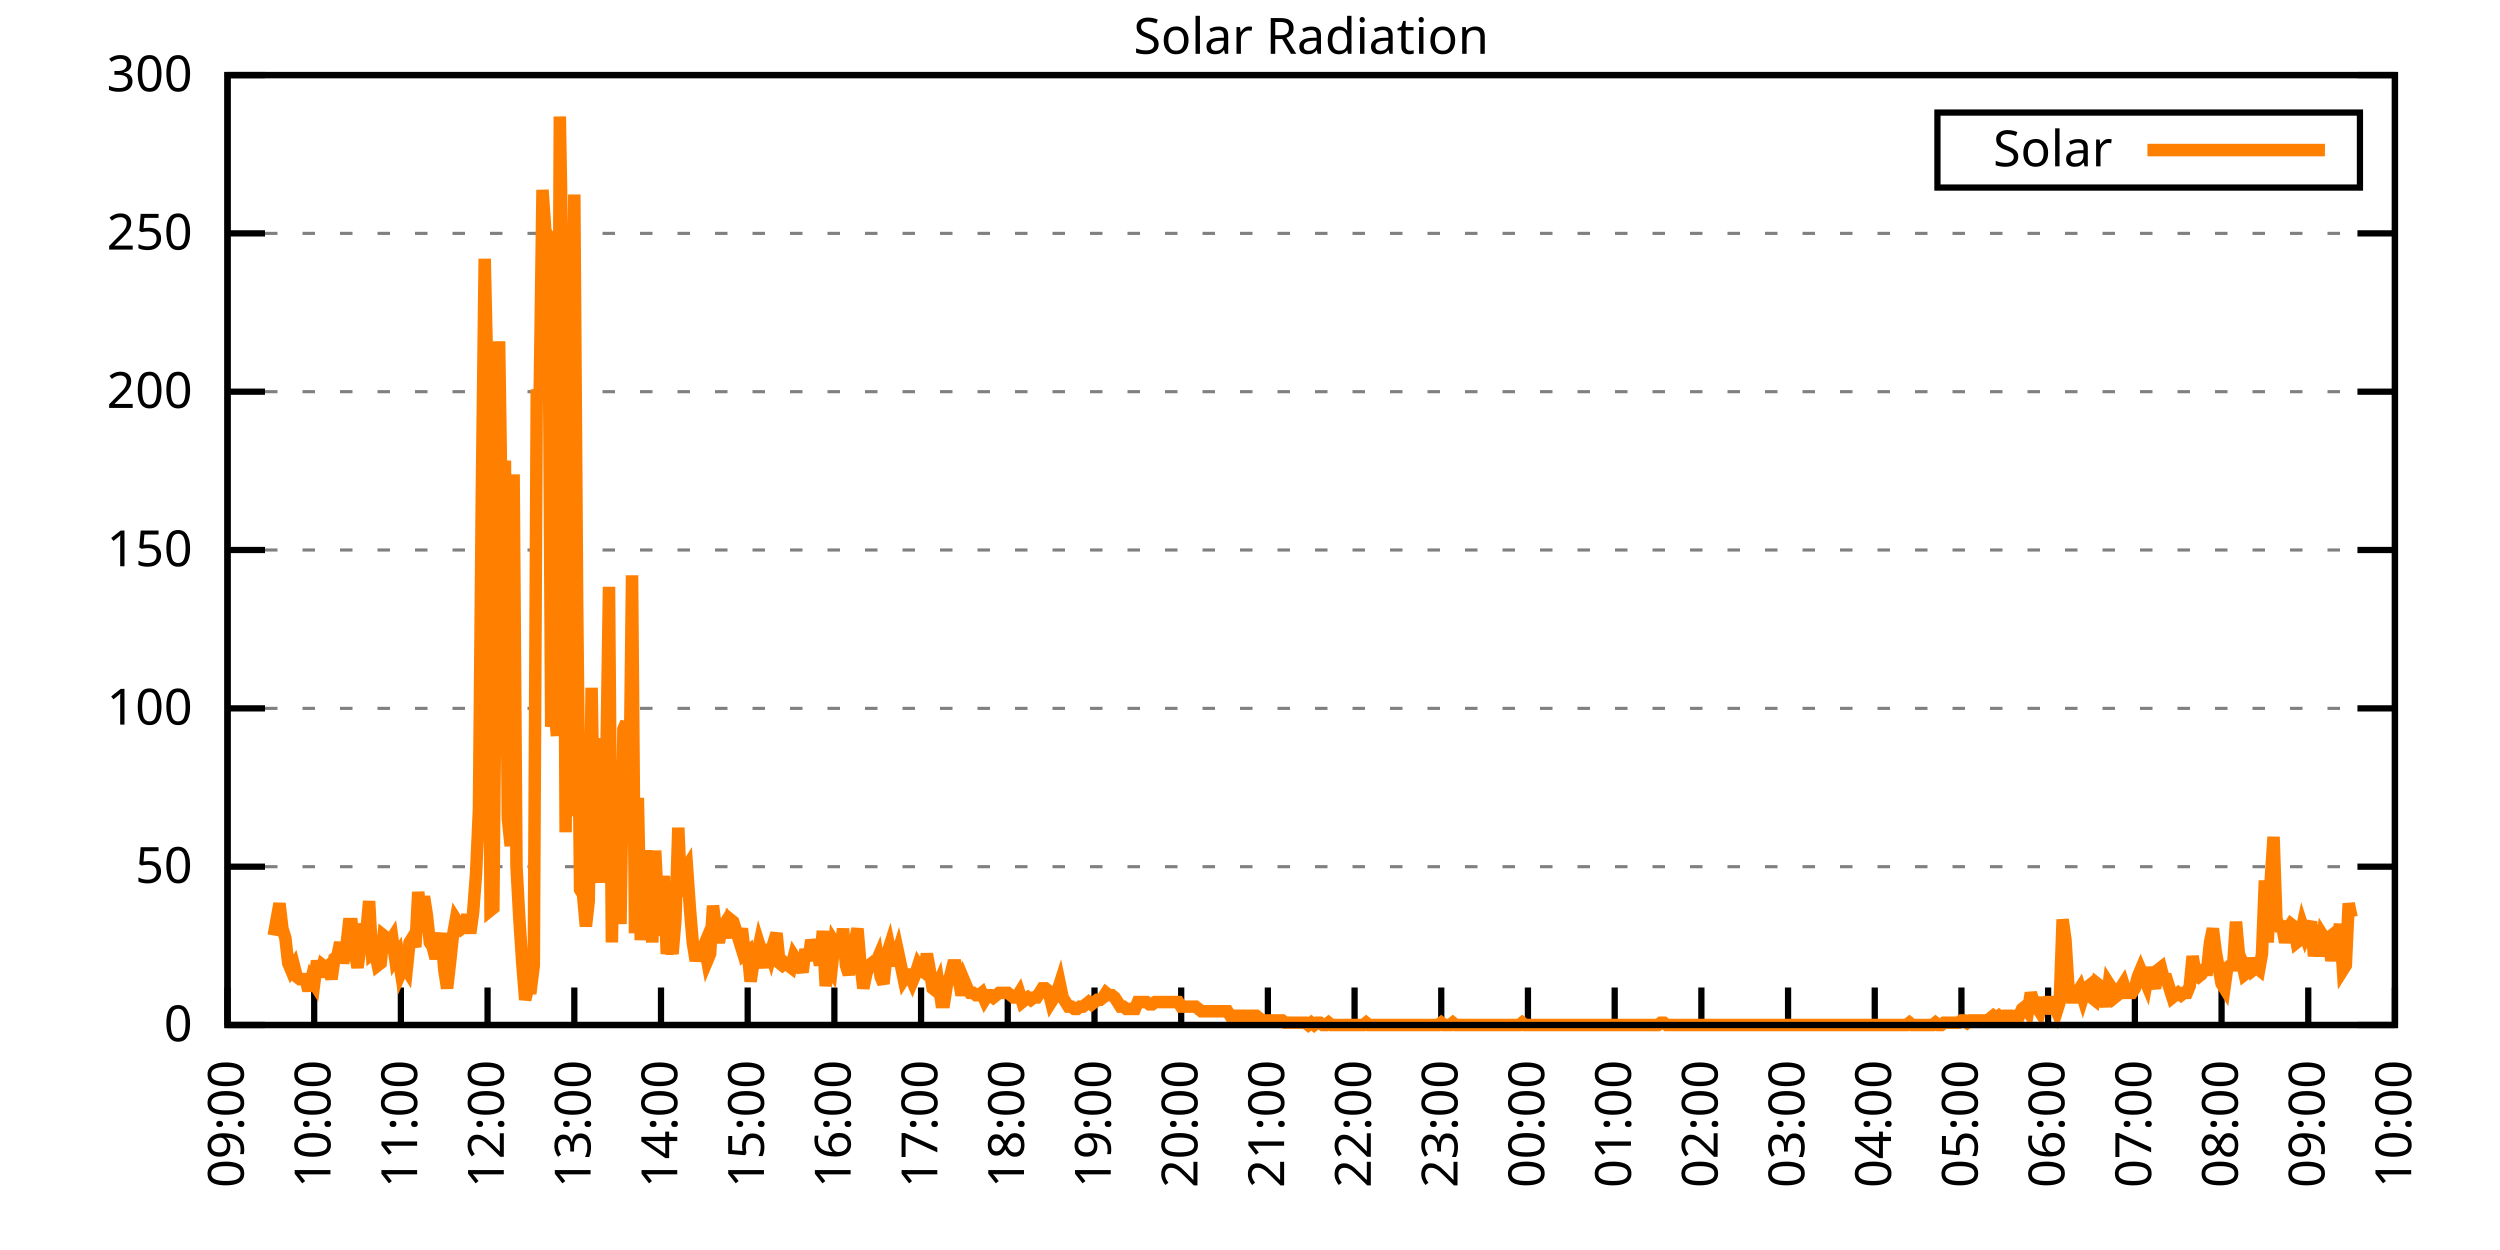
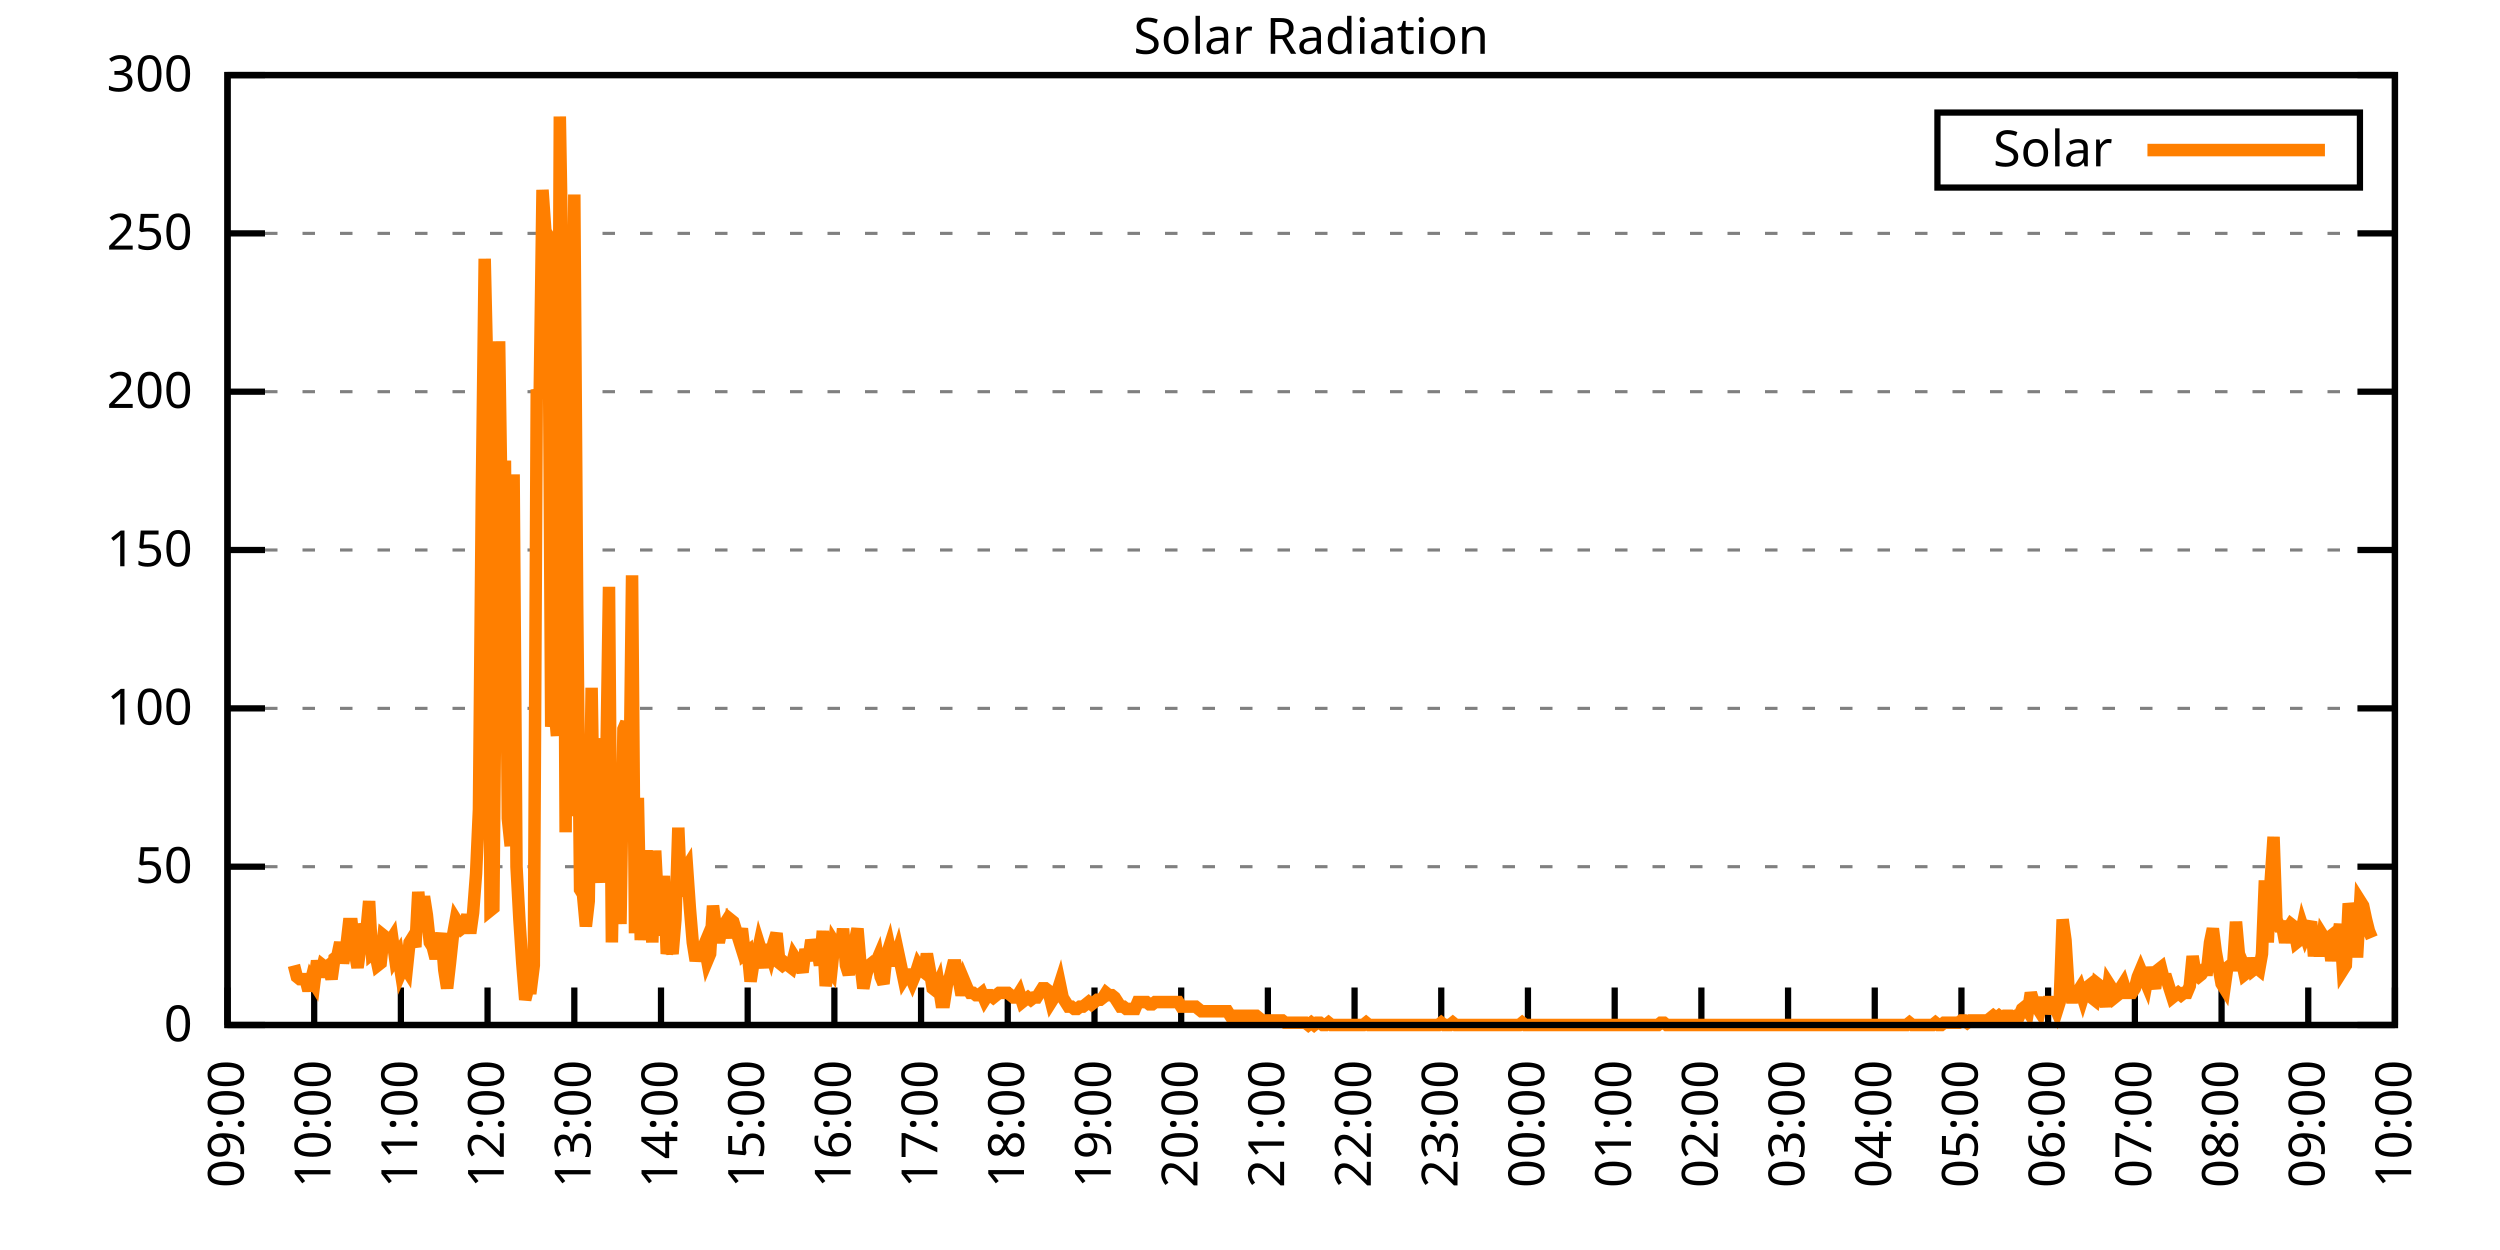
<svg xmlns="http://www.w3.org/2000/svg" xmlns:xlink="http://www.w3.org/1999/xlink" width="400" height="200" viewBox="0 0 400 200">
  <g id="gnuplot_canvas">
    <rect x="0" y="0" width="400" height="200" fill="none" />
    <defs>
      <circle id="gpDot" r="0.5" stroke-width="0.5" stroke="currentColor" />
      <path id="gpPt0" stroke-width="0.333" stroke="currentColor" d="M-1,0 h2 M0,-1 v2" />
      <path id="gpPt1" stroke-width="0.333" stroke="currentColor" d="M-1,-1 L1,1 M1,-1 L-1,1" />
      <path id="gpPt2" stroke-width="0.333" stroke="currentColor" d="M-1,0 L1,0 M0,-1 L0,1 M-1,-1 L1,1 M-1,1 L1,-1" />
      <rect id="gpPt3" stroke-width="0.333" stroke="currentColor" x="-1" y="-1" width="2" height="2" />
      <rect id="gpPt4" stroke-width="0.333" stroke="currentColor" fill="currentColor" x="-1" y="-1" width="2" height="2" />
      <circle id="gpPt5" stroke-width="0.333" stroke="currentColor" cx="0" cy="0" r="1" />
      <use xlink:href="#gpPt5" id="gpPt6" fill="currentColor" stroke="none" />
      <path id="gpPt7" stroke-width="0.333" stroke="currentColor" d="M0,-1.33 L-1.33,0.67 L1.33,0.67 z" />
      <use xlink:href="#gpPt7" id="gpPt8" fill="currentColor" stroke="none" />
      <use xlink:href="#gpPt7" id="gpPt9" stroke="currentColor" transform="rotate(180)" />
      <use xlink:href="#gpPt9" id="gpPt10" fill="currentColor" stroke="none" />
      <use xlink:href="#gpPt3" id="gpPt11" stroke="currentColor" transform="rotate(45)" />
      <use xlink:href="#gpPt11" id="gpPt12" fill="currentColor" stroke="none" />
      <path id="gpPt13" stroke-width="0.333" stroke="currentColor" d="M0,1.330 L1.265,0.411 L0.782,-1.067 L-0.782,-1.076 L-1.265,0.411 z" />
      <use xlink:href="#gpPt13" id="gpPt14" fill="currentColor" stroke="none" />
      <filter id="textbox" filterUnits="objectBoundingBox" x="0" y="0" height="1" width="1">
        <feFlood flood-color="white" flood-opacity="1" result="bgnd" />
        <feComposite in="SourceGraphic" in2="bgnd" operator="atop" />
      </filter>
      <filter id="greybox" filterUnits="objectBoundingBox" x="0" y="0" height="1" width="1">
        <feFlood flood-color="lightgrey" flood-opacity="1" result="grey" />
        <feComposite in="SourceGraphic" in2="grey" operator="atop" />
      </filter>
    </defs>
    <g fill="none" color="white" stroke="currentColor" stroke-width="1.00" stroke-linecap="butt" stroke-linejoin="miter">
</g>
    <g fill="none" color="black" stroke="currentColor" stroke-width="1.00" stroke-linecap="butt" stroke-linejoin="miter">
      <g stroke="none" shape-rendering="crispEdges">
        <polygon fill="rgb(255, 255, 255)" points="36.40,164.00 383.18,164.00 383.18,12.02 36.40,12.02 " />
      </g>
    </g>
    <g fill="none" color="black" stroke="currentColor" stroke-width="1.00" stroke-linecap="butt" stroke-linejoin="miter">
</g>
    <g fill="none" color="black" stroke="black" stroke-width="0.50" stroke-linecap="butt" stroke-linejoin="miter">
</g>
    <g fill="none" color="gray" stroke="currentColor" stroke-width="0.50" stroke-linecap="butt" stroke-linejoin="miter">
      <path stroke="gray" stroke-dasharray="2,4" class="gridline" d="M36.40,164.00 L383.19,164.00  " />
    </g>
    <g fill="none" color="gray" stroke="gray" stroke-width="1.00" stroke-linecap="butt" stroke-linejoin="miter">
</g>
    <g fill="none" color="black" stroke="currentColor" stroke-width="1.00" stroke-linecap="butt" stroke-linejoin="miter">
      <path stroke="black" d="M36.40,164.00 L42.40,164.00 M383.19,164.00 L377.19,164.00  " />
      <g transform="translate(30.80,166.60)" stroke="none" fill="black" font-family="Sans" font-size="8.00" text-anchor="end">
        <text>
          <tspan font-family="Sans"> 0</tspan>
        </text>
      </g>
    </g>
    <g fill="none" color="black" stroke="currentColor" stroke-width="1.00" stroke-linecap="butt" stroke-linejoin="miter">
</g>
    <g fill="none" color="black" stroke="black" stroke-width="0.50" stroke-linecap="butt" stroke-linejoin="miter">
</g>
    <g fill="none" color="gray" stroke="currentColor" stroke-width="0.50" stroke-linecap="butt" stroke-linejoin="miter">
      <path stroke="gray" stroke-dasharray="2,4" class="gridline" d="M36.40,138.67 L383.19,138.67  " />
    </g>
    <g fill="none" color="gray" stroke="gray" stroke-width="1.00" stroke-linecap="butt" stroke-linejoin="miter">
</g>
    <g fill="none" color="black" stroke="currentColor" stroke-width="1.00" stroke-linecap="butt" stroke-linejoin="miter">
      <path stroke="black" d="M36.40,138.67 L42.40,138.67 M383.19,138.67 L377.19,138.67  " />
      <g transform="translate(30.80,141.27)" stroke="none" fill="black" font-family="Sans" font-size="8.00" text-anchor="end">
        <text>
          <tspan font-family="Sans"> 50</tspan>
        </text>
      </g>
    </g>
    <g fill="none" color="black" stroke="currentColor" stroke-width="1.00" stroke-linecap="butt" stroke-linejoin="miter">
</g>
    <g fill="none" color="black" stroke="black" stroke-width="0.50" stroke-linecap="butt" stroke-linejoin="miter">
</g>
    <g fill="none" color="gray" stroke="currentColor" stroke-width="0.50" stroke-linecap="butt" stroke-linejoin="miter">
      <path stroke="gray" stroke-dasharray="2,4" class="gridline" d="M36.40,113.34 L383.19,113.34  " />
    </g>
    <g fill="none" color="gray" stroke="gray" stroke-width="1.00" stroke-linecap="butt" stroke-linejoin="miter">
</g>
    <g fill="none" color="black" stroke="currentColor" stroke-width="1.00" stroke-linecap="butt" stroke-linejoin="miter">
      <path stroke="black" d="M36.40,113.34 L42.40,113.34 M383.19,113.34 L377.19,113.34  " />
      <g transform="translate(30.80,115.94)" stroke="none" fill="black" font-family="Sans" font-size="8.00" text-anchor="end">
        <text>
          <tspan font-family="Sans"> 100</tspan>
        </text>
      </g>
    </g>
    <g fill="none" color="black" stroke="currentColor" stroke-width="1.00" stroke-linecap="butt" stroke-linejoin="miter">
</g>
    <g fill="none" color="black" stroke="black" stroke-width="0.50" stroke-linecap="butt" stroke-linejoin="miter">
</g>
    <g fill="none" color="gray" stroke="currentColor" stroke-width="0.50" stroke-linecap="butt" stroke-linejoin="miter">
      <path stroke="gray" stroke-dasharray="2,4" class="gridline" d="M36.40,88.00 L383.19,88.00  " />
    </g>
    <g fill="none" color="gray" stroke="gray" stroke-width="1.00" stroke-linecap="butt" stroke-linejoin="miter">
</g>
    <g fill="none" color="black" stroke="currentColor" stroke-width="1.00" stroke-linecap="butt" stroke-linejoin="miter">
      <path stroke="black" d="M36.40,88.00 L42.40,88.00 M383.19,88.00 L377.19,88.00  " />
      <g transform="translate(30.80,90.60)" stroke="none" fill="black" font-family="Sans" font-size="8.00" text-anchor="end">
        <text>
          <tspan font-family="Sans"> 150</tspan>
        </text>
      </g>
    </g>
    <g fill="none" color="black" stroke="currentColor" stroke-width="1.00" stroke-linecap="butt" stroke-linejoin="miter">
</g>
    <g fill="none" color="black" stroke="black" stroke-width="0.50" stroke-linecap="butt" stroke-linejoin="miter">
</g>
    <g fill="none" color="gray" stroke="currentColor" stroke-width="0.50" stroke-linecap="butt" stroke-linejoin="miter">
      <path stroke="gray" stroke-dasharray="2,4" class="gridline" d="M36.40,62.67 L383.19,62.67  " />
    </g>
    <g fill="none" color="gray" stroke="gray" stroke-width="1.00" stroke-linecap="butt" stroke-linejoin="miter">
</g>
    <g fill="none" color="black" stroke="currentColor" stroke-width="1.00" stroke-linecap="butt" stroke-linejoin="miter">
      <path stroke="black" d="M36.40,62.67 L42.40,62.67 M383.19,62.67 L377.19,62.67  " />
      <g transform="translate(30.80,65.27)" stroke="none" fill="black" font-family="Sans" font-size="8.00" text-anchor="end">
        <text>
          <tspan font-family="Sans"> 200</tspan>
        </text>
      </g>
    </g>
    <g fill="none" color="black" stroke="currentColor" stroke-width="1.00" stroke-linecap="butt" stroke-linejoin="miter">
</g>
    <g fill="none" color="black" stroke="black" stroke-width="0.50" stroke-linecap="butt" stroke-linejoin="miter">
</g>
    <g fill="none" color="gray" stroke="currentColor" stroke-width="0.50" stroke-linecap="butt" stroke-linejoin="miter">
      <path stroke="gray" stroke-dasharray="2,4" class="gridline" d="M36.40,37.34 L383.19,37.34  " />
    </g>
    <g fill="none" color="gray" stroke="gray" stroke-width="1.00" stroke-linecap="butt" stroke-linejoin="miter">
</g>
    <g fill="none" color="black" stroke="currentColor" stroke-width="1.00" stroke-linecap="butt" stroke-linejoin="miter">
      <path stroke="black" d="M36.40,37.34 L42.40,37.34 M383.19,37.34 L377.19,37.34  " />
      <g transform="translate(30.80,39.94)" stroke="none" fill="black" font-family="Sans" font-size="8.00" text-anchor="end">
        <text>
          <tspan font-family="Sans"> 250</tspan>
        </text>
      </g>
    </g>
    <g fill="none" color="black" stroke="currentColor" stroke-width="1.00" stroke-linecap="butt" stroke-linejoin="miter">
</g>
    <g fill="none" color="black" stroke="black" stroke-width="0.50" stroke-linecap="butt" stroke-linejoin="miter">
</g>
    <g fill="none" color="gray" stroke="currentColor" stroke-width="0.50" stroke-linecap="butt" stroke-linejoin="miter">
      <path stroke="gray" stroke-dasharray="2,4" class="gridline" d="M36.40,12.01 L383.19,12.01  " />
    </g>
    <g fill="none" color="gray" stroke="gray" stroke-width="1.00" stroke-linecap="butt" stroke-linejoin="miter">
</g>
    <g fill="none" color="black" stroke="currentColor" stroke-width="1.00" stroke-linecap="butt" stroke-linejoin="miter">
      <path stroke="black" d="M36.40,12.01 L42.40,12.01 M383.19,12.01 L377.19,12.01  " />
      <g transform="translate(30.80,14.61)" stroke="none" fill="black" font-family="Sans" font-size="8.00" text-anchor="end">
        <text>
          <tspan font-family="Sans"> 300</tspan>
        </text>
      </g>
    </g>
    <g fill="none" color="black" stroke="currentColor" stroke-width="1.00" stroke-linecap="butt" stroke-linejoin="miter">
      <path stroke="black" d="M36.40,164.00 L36.40,158.00  " />
      <g transform="translate(39.00,169.60) rotate(270.00)" stroke="none" fill="black" font-family="Sans" font-size="8.00" text-anchor="end">
        <text>
          <tspan font-family="Sans">09:00</tspan>
        </text>
      </g>
    </g>
    <g fill="none" color="black" stroke="currentColor" stroke-width="1.00" stroke-linecap="butt" stroke-linejoin="miter">
      <path stroke="black" d="M50.27,164.00 L50.27,158.00  " />
      <g transform="translate(52.87,169.60) rotate(270.00)" stroke="none" fill="black" font-family="Sans" font-size="8.00" text-anchor="end">
        <text>
          <tspan font-family="Sans">10:00</tspan>
        </text>
      </g>
    </g>
    <g fill="none" color="black" stroke="currentColor" stroke-width="1.00" stroke-linecap="butt" stroke-linejoin="miter">
      <path stroke="black" d="M64.14,164.00 L64.14,158.00  " />
      <g transform="translate(66.74,169.60) rotate(270.00)" stroke="none" fill="black" font-family="Sans" font-size="8.00" text-anchor="end">
        <text>
          <tspan font-family="Sans">11:00</tspan>
        </text>
      </g>
    </g>
    <g fill="none" color="black" stroke="currentColor" stroke-width="1.00" stroke-linecap="butt" stroke-linejoin="miter">
      <path stroke="black" d="M78.01,164.00 L78.01,158.00  " />
      <g transform="translate(80.61,169.60) rotate(270.00)" stroke="none" fill="black" font-family="Sans" font-size="8.00" text-anchor="end">
        <text>
          <tspan font-family="Sans">12:00</tspan>
        </text>
      </g>
    </g>
    <g fill="none" color="black" stroke="currentColor" stroke-width="1.00" stroke-linecap="butt" stroke-linejoin="miter">
      <path stroke="black" d="M91.89,164.00 L91.89,158.00  " />
      <g transform="translate(94.49,169.60) rotate(270.00)" stroke="none" fill="black" font-family="Sans" font-size="8.00" text-anchor="end">
        <text>
          <tspan font-family="Sans">13:00</tspan>
        </text>
      </g>
    </g>
    <g fill="none" color="black" stroke="currentColor" stroke-width="1.00" stroke-linecap="butt" stroke-linejoin="miter">
      <path stroke="black" d="M105.76,164.00 L105.76,158.00  " />
      <g transform="translate(108.36,169.60) rotate(270.00)" stroke="none" fill="black" font-family="Sans" font-size="8.00" text-anchor="end">
        <text>
          <tspan font-family="Sans">14:00</tspan>
        </text>
      </g>
    </g>
    <g fill="none" color="black" stroke="currentColor" stroke-width="1.00" stroke-linecap="butt" stroke-linejoin="miter">
      <path stroke="black" d="M119.63,164.00 L119.63,158.00  " />
      <g transform="translate(122.23,169.60) rotate(270.00)" stroke="none" fill="black" font-family="Sans" font-size="8.00" text-anchor="end">
        <text>
          <tspan font-family="Sans">15:00</tspan>
        </text>
      </g>
    </g>
    <g fill="none" color="black" stroke="currentColor" stroke-width="1.00" stroke-linecap="butt" stroke-linejoin="miter">
      <path stroke="black" d="M133.50,164.00 L133.50,158.00  " />
      <g transform="translate(136.10,169.60) rotate(270.00)" stroke="none" fill="black" font-family="Sans" font-size="8.00" text-anchor="end">
        <text>
          <tspan font-family="Sans">16:00</tspan>
        </text>
      </g>
    </g>
    <g fill="none" color="black" stroke="currentColor" stroke-width="1.00" stroke-linecap="butt" stroke-linejoin="miter">
      <path stroke="black" d="M147.37,164.00 L147.37,158.00  " />
      <g transform="translate(149.97,169.60) rotate(270.00)" stroke="none" fill="black" font-family="Sans" font-size="8.00" text-anchor="end">
        <text>
          <tspan font-family="Sans">17:00</tspan>
        </text>
      </g>
    </g>
    <g fill="none" color="black" stroke="currentColor" stroke-width="1.00" stroke-linecap="butt" stroke-linejoin="miter">
      <path stroke="black" d="M161.24,164.00 L161.24,158.00  " />
      <g transform="translate(163.84,169.60) rotate(270.00)" stroke="none" fill="black" font-family="Sans" font-size="8.00" text-anchor="end">
        <text>
          <tspan font-family="Sans">18:00</tspan>
        </text>
      </g>
    </g>
    <g fill="none" color="black" stroke="currentColor" stroke-width="1.00" stroke-linecap="butt" stroke-linejoin="miter">
      <path stroke="black" d="M175.12,164.00 L175.12,158.00  " />
      <g transform="translate(177.72,169.60) rotate(270.00)" stroke="none" fill="black" font-family="Sans" font-size="8.00" text-anchor="end">
        <text>
          <tspan font-family="Sans">19:00</tspan>
        </text>
      </g>
    </g>
    <g fill="none" color="black" stroke="currentColor" stroke-width="1.00" stroke-linecap="butt" stroke-linejoin="miter">
      <path stroke="black" d="M188.99,164.00 L188.99,158.00  " />
      <g transform="translate(191.59,169.60) rotate(270.00)" stroke="none" fill="black" font-family="Sans" font-size="8.00" text-anchor="end">
        <text>
          <tspan font-family="Sans">20:00</tspan>
        </text>
      </g>
    </g>
    <g fill="none" color="black" stroke="currentColor" stroke-width="1.00" stroke-linecap="butt" stroke-linejoin="miter">
      <path stroke="black" d="M202.86,164.00 L202.86,158.00  " />
      <g transform="translate(205.46,169.60) rotate(270.00)" stroke="none" fill="black" font-family="Sans" font-size="8.00" text-anchor="end">
        <text>
          <tspan font-family="Sans">21:00</tspan>
        </text>
      </g>
    </g>
    <g fill="none" color="black" stroke="currentColor" stroke-width="1.00" stroke-linecap="butt" stroke-linejoin="miter">
      <path stroke="black" d="M216.73,164.00 L216.73,158.00  " />
      <g transform="translate(219.33,169.60) rotate(270.00)" stroke="none" fill="black" font-family="Sans" font-size="8.00" text-anchor="end">
        <text>
          <tspan font-family="Sans">22:00</tspan>
        </text>
      </g>
    </g>
    <g fill="none" color="black" stroke="currentColor" stroke-width="1.00" stroke-linecap="butt" stroke-linejoin="miter">
      <path stroke="black" d="M230.60,164.00 L230.60,158.00  " />
      <g transform="translate(233.20,169.60) rotate(270.00)" stroke="none" fill="black" font-family="Sans" font-size="8.00" text-anchor="end">
        <text>
          <tspan font-family="Sans">23:00</tspan>
        </text>
      </g>
    </g>
    <g fill="none" color="black" stroke="currentColor" stroke-width="1.00" stroke-linecap="butt" stroke-linejoin="miter">
      <path stroke="black" d="M244.47,164.00 L244.47,158.00  " />
      <g transform="translate(247.07,169.60) rotate(270.00)" stroke="none" fill="black" font-family="Sans" font-size="8.00" text-anchor="end">
        <text>
          <tspan font-family="Sans">00:00</tspan>
        </text>
      </g>
    </g>
    <g fill="none" color="black" stroke="currentColor" stroke-width="1.00" stroke-linecap="butt" stroke-linejoin="miter">
      <path stroke="black" d="M258.35,164.00 L258.35,158.00  " />
      <g transform="translate(260.95,169.60) rotate(270.00)" stroke="none" fill="black" font-family="Sans" font-size="8.00" text-anchor="end">
        <text>
          <tspan font-family="Sans">01:00</tspan>
        </text>
      </g>
    </g>
    <g fill="none" color="black" stroke="currentColor" stroke-width="1.00" stroke-linecap="butt" stroke-linejoin="miter">
      <path stroke="black" d="M272.22,164.00 L272.22,158.00  " />
      <g transform="translate(274.82,169.60) rotate(270.00)" stroke="none" fill="black" font-family="Sans" font-size="8.00" text-anchor="end">
        <text>
          <tspan font-family="Sans">02:00</tspan>
        </text>
      </g>
    </g>
    <g fill="none" color="black" stroke="currentColor" stroke-width="1.00" stroke-linecap="butt" stroke-linejoin="miter">
      <path stroke="black" d="M286.09,164.00 L286.09,158.00  " />
      <g transform="translate(288.69,169.60) rotate(270.00)" stroke="none" fill="black" font-family="Sans" font-size="8.00" text-anchor="end">
        <text>
          <tspan font-family="Sans">03:00</tspan>
        </text>
      </g>
    </g>
    <g fill="none" color="black" stroke="currentColor" stroke-width="1.00" stroke-linecap="butt" stroke-linejoin="miter">
      <path stroke="black" d="M299.96,164.00 L299.96,158.00  " />
      <g transform="translate(302.56,169.60) rotate(270.00)" stroke="none" fill="black" font-family="Sans" font-size="8.00" text-anchor="end">
        <text>
          <tspan font-family="Sans">04:00</tspan>
        </text>
      </g>
    </g>
    <g fill="none" color="black" stroke="currentColor" stroke-width="1.00" stroke-linecap="butt" stroke-linejoin="miter">
      <path stroke="black" d="M313.83,164.00 L313.83,158.00  " />
      <g transform="translate(316.43,169.60) rotate(270.00)" stroke="none" fill="black" font-family="Sans" font-size="8.00" text-anchor="end">
        <text>
          <tspan font-family="Sans">05:00</tspan>
        </text>
      </g>
    </g>
    <g fill="none" color="black" stroke="currentColor" stroke-width="1.00" stroke-linecap="butt" stroke-linejoin="miter">
      <path stroke="black" d="M327.70,164.00 L327.70,158.00  " />
      <g transform="translate(330.30,169.60) rotate(270.00)" stroke="none" fill="black" font-family="Sans" font-size="8.00" text-anchor="end">
        <text>
          <tspan font-family="Sans">06:00</tspan>
        </text>
      </g>
    </g>
    <g fill="none" color="black" stroke="currentColor" stroke-width="1.00" stroke-linecap="butt" stroke-linejoin="miter">
      <path stroke="black" d="M341.58,164.00 L341.58,158.00  " />
      <g transform="translate(344.18,169.60) rotate(270.00)" stroke="none" fill="black" font-family="Sans" font-size="8.00" text-anchor="end">
        <text>
          <tspan font-family="Sans">07:00</tspan>
        </text>
      </g>
    </g>
    <g fill="none" color="black" stroke="currentColor" stroke-width="1.00" stroke-linecap="butt" stroke-linejoin="miter">
      <path stroke="black" d="M355.45,164.00 L355.45,158.00  " />
      <g transform="translate(358.05,169.60) rotate(270.00)" stroke="none" fill="black" font-family="Sans" font-size="8.00" text-anchor="end">
        <text>
          <tspan font-family="Sans">08:00</tspan>
        </text>
      </g>
    </g>
    <g fill="none" color="black" stroke="currentColor" stroke-width="1.00" stroke-linecap="butt" stroke-linejoin="miter">
      <path stroke="black" d="M369.32,164.00 L369.32,158.00  " />
      <g transform="translate(371.92,169.60) rotate(270.00)" stroke="none" fill="black" font-family="Sans" font-size="8.00" text-anchor="end">
        <text>
          <tspan font-family="Sans">09:00</tspan>
        </text>
      </g>
    </g>
    <g fill="none" color="black" stroke="currentColor" stroke-width="1.00" stroke-linecap="butt" stroke-linejoin="miter">
      <path stroke="black" d="M383.19,164.00 L383.19,158.00  " />
      <g transform="translate(385.79,169.60) rotate(270.00)" stroke="none" fill="black" font-family="Sans" font-size="8.00" text-anchor="end">
        <text>
          <tspan font-family="Sans">10:00</tspan>
        </text>
      </g>
    </g>
    <g fill="none" color="black" stroke="currentColor" stroke-width="1.00" stroke-linecap="butt" stroke-linejoin="miter">
</g>
    <g fill="none" color="black" stroke="currentColor" stroke-width="1.00" stroke-linecap="butt" stroke-linejoin="miter">
      <path stroke="black" d="M36.40,12.01 L36.40,164.00 L383.19,164.00 L383.19,12.01 L36.40,12.01 Z  " />
    </g>
    <g fill="none" color="black" stroke="currentColor" stroke-width="1.00" stroke-linecap="butt" stroke-linejoin="miter">
</g>
    <g fill="none" color="black" stroke="currentColor" stroke-width="1.00" stroke-linecap="butt" stroke-linejoin="miter">
      <path stroke="black" d="M309.99,30.01 L309.99,18.01 L377.59,18.01 L377.59,30.01 L309.99,30.01 Z  " />
    </g>
    <g id="Solar_Radiation_plot_1">
      <g fill="none" color="white" stroke="black" stroke-width="2.00" stroke-linecap="butt" stroke-linejoin="miter">
</g>
      <g fill="none" color="black" stroke="currentColor" stroke-width="2.00" stroke-linecap="butt" stroke-linejoin="miter">
        <g transform="translate(337.99,26.61)" stroke="none" fill="black" font-family="Sans" font-size="8.00" text-anchor="end">
          <text>
            <tspan font-family="Sans">Solar</tspan>
          </text>
        </g>
      </g>
      <g fill="none" color="black" stroke="currentColor" stroke-width="2.00" stroke-linecap="butt" stroke-linejoin="miter">
-         <path stroke="rgb(255, 127,   0)" d="M343.59,24.01 L371.99,24.01 M43.80,149.68 L44.26,147.11 L44.72,144.55 L45.19,148.58 L45.65,150.05 L46.11,154.09   L46.57,155.19 L47.03,154.46 L47.50,156.29 L47.96,156.66 L48.42,156.66 L48.88,156.66 L49.35,158.49 L49.81,156.66   L50.27,157.39 L50.73,153.72 L51.20,156.29 L51.66,154.46 L52.12,154.82 L52.58,154.46 L53.05,156.66 L53.51,153.35   L53.97,152.99 L54.43,150.79 L54.90,154.09 L55.36,151.89 L55.82,147.85 L56.28,147.85 L56.75,152.25 L57.21,154.82   L57.67,151.52 L58.13,147.85 L58.59,149.32 L59.06,144.18 L59.52,152.62 L59.98,152.25 L60.44,154.46 L60.91,154.09   L61.37,149.68 L61.83,150.05 L62.29,150.79 L62.76,150.05 L63.22,153.35 L63.68,152.62 L64.14,155.56 L64.61,154.46   L65.07,155.19 L65.53,150.79 L65.99,150.05 L66.46,151.52 L66.92,142.71 L67.38,147.48 L67.84,143.44 L68.30,146.38   L68.77,150.79 L69.23,151.52 L69.69,153.35 L70.15,151.52 L70.62,149.32 L71.08,155.19 L71.54,158.13 L72.00,154.09   L72.47,149.68 L72.93,147.11 L73.39,147.85 L73.85,148.58 L74.32,148.22 L74.78,146.38 L75.24,149.32 L75.70,146.01   L76.17,139.77 L76.63,129.49 L77.09,78.84 L77.55,41.40 L78.01,61.59 L78.48,145.65 L78.94,145.28 L79.40,94.26   L79.86,54.61 L80.33,86.55 L80.79,73.70 L81.25,130.96 L81.71,135.37 L82.18,75.90 L82.64,138.67 L83.10,147.11   L83.56,154.09 L84.03,159.96 L84.49,158.13 L84.95,158.13 L85.41,154.46 L85.88,62.32 L86.34,63.79 L86.80,30.38   L87.26,36.99 L87.72,37.73 L88.19,116.28 L88.65,112.24 L89.11,117.75 L89.57,18.64 L90.04,46.17 L90.50,133.17   L90.96,37.73 L91.42,130.60 L91.89,31.12 L92.35,96.83 L92.81,142.34 L93.27,143.08 L93.74,148.22 L94.20,144.18   L94.66,110.04 L95.12,139.41 L95.59,134.27 L96.05,141.24 L96.51,118.12 L96.97,124.36 L97.44,93.89 L97.90,150.79   L98.36,123.99 L98.82,124.36 L99.28,147.85 L99.75,116.65 L100.21,115.55 L100.67,130.23 L101.13,92.05 L101.60,149.32   L102.06,127.66 L102.52,150.42 L102.98,140.87 L103.45,136.10 L103.91,140.51 L104.37,150.79 L104.83,136.10 L105.30,145.28   L105.76,149.68 L106.22,140.14 L106.68,152.62 L107.15,150.42 L107.61,152.62 L108.07,147.11 L108.53,132.43 L108.99,143.44   L109.46,139.41 L109.92,138.67 L110.38,145.28 L110.84,150.79 L111.31,153.72 L111.77,151.89 L112.23,152.25 L112.69,151.15   L113.16,153.72 L113.62,152.62 L114.08,144.91 L114.54,148.58 L115.01,150.79 L115.47,148.58 L115.93,147.85 L116.39,150.05   L116.86,147.11 L117.32,147.48 L117.78,148.95 L118.24,150.42 L118.70,148.58 L119.17,152.62 L119.63,152.25 L120.09,157.03   L120.55,154.09 L121.02,153.35 L121.48,151.15 L121.94,152.62 L122.40,154.82 L122.87,151.15 L123.33,152.62 L123.79,150.79   L124.25,149.32 L124.72,154.09 L125.18,154.46 L125.64,154.09 L126.10,154.46 L126.57,154.82 L127.03,152.99 L127.49,153.72   L127.95,154.09 L128.41,155.56 L128.88,151.89 L129.34,153.72 L129.80,150.42 L130.26,151.89 L130.73,151.52 L131.19,154.46   L131.65,148.95 L132.11,157.76 L132.58,154.46 L133.04,155.19 L133.50,150.79 L133.96,151.52 L134.43,152.99 L134.89,148.58   L135.35,154.46 L135.81,155.92 L136.28,153.35 L136.74,150.79 L137.20,148.58 L137.66,154.09 L138.13,158.13 L138.59,155.92   L139.05,154.46 L139.51,154.09 L139.97,154.46 L140.44,153.35 L140.90,156.29 L141.36,157.39 L141.82,152.99 L142.29,151.52   L142.75,153.72 L143.21,153.72 L143.67,152.25 L144.14,154.46 L144.60,156.66 L145.06,155.92 L145.52,155.92 L145.99,157.03   L146.45,155.92 L146.91,154.46 L147.37,155.19 L147.84,155.56 L148.30,152.62 L148.76,155.19 L149.22,158.13 L149.68,158.49   L150.15,157.39 L150.61,160.33 L151.07,160.33 L151.53,157.39 L152.00,156.29 L152.46,154.46 L152.92,154.46 L153.38,156.66   L153.85,159.23 L154.31,157.03 L154.77,158.13 L155.23,158.86 L155.70,158.86 L156.16,159.23 L156.62,159.23 L157.08,158.86   L157.55,159.96 L158.01,159.23 L158.47,159.23 L158.93,159.60 L159.39,159.23 L159.86,158.86 L160.32,158.86 L160.78,158.86   L161.24,158.86 L161.71,159.23 L162.17,159.60 L162.63,159.60 L163.09,158.86 L163.56,160.33 L164.02,159.96 L164.48,159.60   L164.94,159.96 L165.41,159.60 L165.87,159.60 L166.33,158.86 L166.79,158.13 L167.26,158.13 L167.72,158.49 L168.18,160.33   L168.64,159.60 L169.10,158.86 L169.57,157.39 L170.03,159.60 L170.49,160.33 L170.95,161.06 L171.42,161.06 L171.88,161.43   L172.34,161.43 L172.80,161.06 L173.27,161.06 L173.73,160.70 L174.19,160.33 L174.65,160.70 L175.12,160.33 L175.58,159.96   L176.04,159.96 L176.50,159.60 L176.97,158.86 L177.43,159.23 L177.89,159.23 L178.35,159.60 L178.82,160.33 L179.28,161.06   L179.74,161.06 L180.20,161.43 L180.66,161.43 L181.13,161.43 L181.59,161.43 L182.05,160.33 L182.51,160.33 L182.98,160.33   L183.44,160.33 L183.90,160.70 L184.36,160.70 L184.83,160.33 L185.29,160.33 L185.75,160.33 L186.21,160.33 L186.68,160.33   L187.14,160.33 L187.60,160.33 L188.06,160.33 L188.53,160.33 L188.99,161.06 L189.45,161.06 L189.91,161.06 L190.37,161.06   L190.84,161.06 L191.30,161.06 L191.76,161.43 L192.22,161.80 L192.69,161.80 L193.15,161.80 L193.61,161.80 L194.07,161.80   L194.54,161.80 L195.00,161.80 L195.46,161.80 L195.92,161.80 L196.39,161.80 L196.85,162.53 L197.31,162.53 L197.77,162.53   L198.24,162.53 L198.70,162.53 L199.16,162.53 L199.62,162.53 L200.08,162.53 L200.55,162.53 L201.01,162.53 L201.47,162.90   L201.93,163.27 L202.40,163.27 L202.86,163.27 L203.32,163.27 L203.78,163.27 L204.25,163.27 L204.71,163.27 L205.17,163.27   L205.63,163.63 L206.10,163.63 L206.56,163.63 L207.02,163.63 L207.48,163.63 L207.95,163.63 L208.41,163.63 L208.87,163.63   L209.33,164.00 L209.80,163.63 L210.26,164.00 L210.72,163.63 L211.18,163.63 L211.64,164.00 L212.11,164.00 L212.57,163.63   L213.03,164.00 L213.49,164.00 L213.96,164.00 L214.42,164.00 L214.88,164.00 L215.34,164.00 L215.81,164.00 L216.27,164.00   L216.73,164.00 L217.19,164.00 L217.66,164.00 L218.12,164.00 L218.58,163.63 L219.04,164.00 L219.51,164.00 L219.97,164.00   L220.43,164.00 L220.89,164.00 L221.35,164.00 L221.82,164.00 L222.28,164.00 L222.74,164.00 L223.20,164.00 L223.67,164.00   L224.13,164.00 L224.59,164.00 L225.05,164.00 L225.52,164.00 L225.98,164.00 L226.44,164.00 L226.90,164.00 L227.37,164.00   L227.83,164.00 L228.29,164.00 L228.75,164.00 L229.22,164.00 L229.68,164.00 L230.14,164.00 L230.60,163.63 L231.06,164.00   L231.53,164.00 L231.99,164.00 L232.45,163.63 L232.91,164.00 L233.38,164.00 L233.84,164.00 L234.30,164.00 L234.76,164.00   L235.23,164.00 L235.69,164.00 L236.15,164.00 L236.61,164.00 L237.08,164.00 L237.54,164.00 L238.00,164.00 L238.46,164.00   L238.93,164.00 L239.39,164.00 L239.85,164.00 L240.31,164.00 L240.77,164.00 L241.24,164.00 L241.70,164.00 L242.16,164.00   L242.62,164.00 L243.09,164.00 L243.55,163.63 L244.01,164.00 L244.47,164.00 L244.94,164.00 L245.40,164.00 L245.86,164.00   L246.32,164.00 L246.79,164.00 L247.25,164.00 L247.71,164.00 L248.17,164.00 L248.64,164.00 L249.10,164.00 L249.56,164.00   L250.02,164.00 L250.49,164.00 L250.95,164.00 L251.41,164.00 L251.87,164.00 L252.33,164.00 L252.80,164.00 L253.26,164.00   L253.72,164.00 L254.18,164.00 L254.65,164.00 L255.11,164.00 L255.57,164.00 L256.03,164.00 L256.50,164.00 L256.96,164.00   L257.42,164.00 L257.88,164.00 L258.35,164.00 L258.81,164.00 L259.27,164.00 L259.73,164.00 L260.20,164.00 L260.66,164.00   L261.12,164.00 L261.58,164.00 L262.04,164.00 L262.51,164.00 L262.97,164.00 L263.43,164.00 L263.89,164.00 L264.36,164.00   L264.82,164.00 L265.28,164.00 L265.74,163.63 L266.21,163.63 L266.67,164.00 L267.13,164.00 L267.59,164.00 L268.06,164.00   L268.52,164.00 L268.98,164.00 L269.44,164.00 L269.91,164.00 L270.37,164.00 L270.83,164.00 L271.29,164.00 L271.75,164.00   L272.22,164.00 L272.68,164.00 L273.14,164.00 L273.60,164.00 L274.07,164.00 L274.53,164.00 L274.99,164.00 L275.45,164.00   L275.92,164.00 L276.38,164.00 L276.84,164.00 L277.30,164.00 L277.77,164.00 L278.23,164.00 L278.69,164.00 L279.15,164.00   L279.62,164.00 L280.08,164.00 L280.54,164.00 L281.00,164.00 L281.46,164.00 L281.93,164.00 L282.39,164.00 L282.85,164.00   L283.31,164.00 L283.78,164.00 L284.24,164.00 L284.70,164.00 L285.16,164.00 L285.63,164.00 L286.09,164.00 L286.55,164.00   L287.01,164.00 L287.48,164.00 L287.94,164.00 L288.40,164.00 L288.86,164.00 L289.33,164.00 L289.79,164.00 L290.25,164.00   L290.71,164.00 L291.18,164.00 L291.64,164.00 L292.10,164.00 L292.56,164.00 L293.02,164.00 L293.49,164.00 L293.95,164.00   L294.41,164.00 L294.87,164.00 L295.34,164.00 L295.80,164.00 L296.26,164.00 L296.72,164.00 L297.19,164.00 L297.65,164.00   L298.11,164.00 L298.57,164.00 L299.04,164.00 L299.50,164.00 L299.96,164.00 L300.42,164.00 L300.89,164.00 L301.35,164.00   L301.81,164.00 L302.27,164.00 L302.73,164.00 L303.20,164.00 L303.66,164.00 L304.12,164.00 L304.58,164.00 L305.05,164.00   L305.51,163.63 L305.97,164.00 L306.43,164.00 L306.90,164.00 L307.36,164.00 L307.82,164.00 L308.28,164.00 L308.75,164.00   L309.21,164.00 L309.67,163.63 L310.13,164.00 L310.60,164.00 L311.06,163.63 L311.52,163.63 L311.98,163.63 L312.44,163.63   L312.91,163.63 L313.37,163.63 L313.83,163.27 L314.29,163.27 L314.76,163.63 L315.22,163.27 L315.68,163.27 L316.14,163.27   L316.61,163.27 L317.07,163.27 L317.53,163.27 L317.99,163.27 L318.46,162.90 L318.92,162.53 L319.38,162.90 L319.84,162.53   L320.31,162.90 L320.77,162.53 L321.23,162.53 L321.69,162.53 L322.15,162.90 L322.62,162.53 L323.08,162.53 L323.54,161.43   L324.00,161.06 L324.47,161.80 L324.93,158.86 L325.39,160.33 L325.85,161.06 L326.32,161.80 L326.78,159.60 L327.24,162.16   L327.70,160.33 L328.17,160.33 L328.63,160.70 L329.09,161.80 L329.55,160.33 L330.02,147.11 L330.48,150.42 L330.94,157.76   L331.40,159.60 L331.87,159.60 L332.33,158.86 L332.79,158.13 L333.25,159.60 L333.71,158.13 L334.18,157.76 L334.64,159.60   L335.10,159.96 L335.56,157.39 L336.03,157.76 L336.49,158.86 L336.95,161.06 L337.41,157.39 L337.88,158.13 L338.34,159.60   L338.80,159.23 L339.26,158.13 L339.73,157.39 L340.19,158.86 L340.65,158.86 L341.11,158.86 L341.58,158.13 L342.04,156.29   L342.50,155.19 L342.96,156.29 L343.42,157.39 L343.89,154.82 L344.35,156.66 L344.81,158.13 L345.27,155.19 L345.74,154.82   L346.20,156.66 L346.66,156.66 L347.12,158.13 L347.59,159.60 L348.05,159.23 L348.51,158.86 L348.97,159.23 L349.44,158.86   L349.90,158.86 L350.36,157.76 L350.82,152.99 L351.29,155.92 L351.75,156.29 L352.21,155.92 L352.67,155.19 L353.13,155.19   L353.60,150.79 L354.06,148.58 L354.52,152.25 L354.98,154.82 L355.45,157.39 L355.91,158.13 L356.37,154.82 L356.83,154.46   L357.30,154.46 L357.76,147.48 L358.22,152.62 L358.68,153.72 L359.15,155.92 L359.61,155.56 L360.07,153.35 L360.53,155.19   L361.00,154.82 L361.46,155.19 L361.92,152.62 L362.38,140.87 L362.84,150.79 L363.31,140.87 L363.77,133.90 L364.23,147.11   L364.69,148.22 L365.16,148.22 L365.62,150.79 L366.08,148.58 L366.54,147.85 L367.01,148.22 L367.47,150.79 L367.93,150.42   L368.39,148.22 L368.86,149.68 L369.32,148.58 L369.78,147.48 L370.24,152.99 L370.71,149.32 L371.17,152.99 L371.63,149.68   L372.09,150.42 L372.56,150.05 L373.02,153.72 L373.48,150.79 L373.94,150.79 L374.40,147.85 L374.87,155.19 L375.33,154.46   L375.79,144.55 L376.25,146.75  " />
+         <path stroke="rgb(255, 127,   0)" d="M343.59,24.01 L371.99,24.01 M47.03,154.46 L47.50,156.29 L47.96,156.66 L48.42,156.66 L48.88,156.66 L49.35,158.49   L49.81,156.66 L50.27,157.39 L50.73,153.72 L51.20,156.29 L51.66,154.46 L52.12,154.82 L52.58,154.46 L53.05,156.66   L53.51,153.35 L53.97,152.99 L54.43,150.79 L54.90,154.09 L55.36,151.89 L55.82,147.85 L56.28,147.85 L56.75,152.25   L57.21,154.82 L57.67,151.52 L58.13,147.85 L58.59,149.32 L59.06,144.18 L59.52,152.62 L59.98,152.25 L60.44,154.46   L60.91,154.09 L61.37,149.68 L61.83,150.05 L62.29,150.79 L62.76,150.05 L63.22,153.35 L63.68,152.62 L64.14,155.56   L64.61,154.46 L65.07,155.19 L65.53,150.79 L65.99,150.05 L66.46,151.52 L66.92,142.71 L67.38,147.48 L67.84,143.44   L68.30,146.38 L68.77,150.79 L69.23,151.52 L69.69,153.35 L70.15,151.52 L70.62,149.32 L71.08,155.19 L71.54,158.13   L72.00,154.09 L72.47,149.68 L72.93,147.11 L73.39,147.85 L73.85,148.58 L74.32,148.22 L74.78,146.38 L75.24,149.32   L75.70,146.01 L76.17,139.77 L76.63,129.49 L77.09,78.84 L77.55,41.40 L78.01,61.59 L78.48,145.65 L78.94,145.28   L79.40,94.26 L79.86,54.61 L80.33,86.55 L80.79,73.70 L81.25,130.96 L81.71,135.37 L82.18,75.90 L82.64,138.67   L83.10,147.11 L83.56,154.09 L84.03,159.96 L84.49,158.13 L84.95,158.13 L85.41,154.46 L85.88,62.32 L86.34,63.79   L86.80,30.38 L87.26,36.99 L87.72,37.73 L88.19,116.28 L88.65,112.24 L89.11,117.75 L89.57,18.64 L90.04,46.17   L90.50,133.17 L90.96,37.73 L91.42,130.60 L91.89,31.12 L92.35,96.83 L92.81,142.34 L93.27,143.08 L93.74,148.22   L94.20,144.18 L94.66,110.04 L95.12,139.41 L95.59,134.27 L96.05,141.24 L96.51,118.12 L96.97,124.36 L97.44,93.89   L97.90,150.79 L98.36,123.99 L98.82,124.36 L99.28,147.85 L99.75,116.65 L100.21,115.55 L100.67,130.23 L101.13,92.05   L101.60,149.32 L102.06,127.66 L102.52,150.42 L102.98,140.87 L103.45,136.10 L103.91,140.51 L104.37,150.79 L104.83,136.10   L105.30,145.28 L105.76,149.68 L106.22,140.14 L106.68,152.62 L107.15,150.42 L107.61,152.62 L108.07,147.11 L108.53,132.43   L108.99,143.44 L109.46,139.41 L109.92,138.67 L110.38,145.28 L110.84,150.79 L111.31,153.72 L111.77,151.89 L112.23,152.25   L112.69,151.15 L113.16,153.72 L113.62,152.62 L114.08,144.91 L114.54,148.58 L115.01,150.79 L115.47,148.58 L115.93,147.85   L116.39,150.05 L116.86,147.11 L117.32,147.48 L117.78,148.95 L118.24,150.42 L118.70,148.58 L119.17,152.62 L119.63,152.25   L120.09,157.03 L120.55,154.09 L121.02,153.35 L121.48,151.15 L121.94,152.62 L122.40,154.82 L122.87,151.15 L123.33,152.62   L123.79,150.79 L124.25,149.32 L124.72,154.09 L125.18,154.46 L125.64,154.09 L126.10,154.46 L126.57,154.82 L127.03,152.99   L127.49,153.72 L127.95,154.09 L128.41,155.56 L128.88,151.89 L129.34,153.72 L129.80,150.42 L130.26,151.89 L130.73,151.52   L131.19,154.46 L131.65,148.95 L132.11,157.76 L132.58,154.46 L133.04,155.19 L133.50,150.79 L133.96,151.52 L134.43,152.99   L134.89,148.58 L135.35,154.46 L135.81,155.92 L136.28,153.35 L136.74,150.79 L137.20,148.58 L137.66,154.09 L138.13,158.13   L138.59,155.92 L139.05,154.46 L139.51,154.09 L139.97,154.46 L140.44,153.35 L140.90,156.29 L141.36,157.39 L141.82,152.99   L142.29,151.52 L142.75,153.72 L143.21,153.72 L143.67,152.25 L144.14,154.46 L144.60,156.66 L145.06,155.92 L145.52,155.92   L145.99,157.03 L146.45,155.92 L146.91,154.46 L147.37,155.19 L147.84,155.56 L148.30,152.62 L148.76,155.19 L149.22,158.13   L149.68,158.49 L150.15,157.39 L150.61,160.33 L151.07,160.33 L151.53,157.39 L152.00,156.29 L152.46,154.46 L152.92,154.46   L153.38,156.66 L153.85,159.23 L154.31,157.03 L154.77,158.13 L155.23,158.86 L155.70,158.86 L156.16,159.23 L156.62,159.23   L157.08,158.86 L157.55,159.96 L158.01,159.23 L158.47,159.23 L158.93,159.60 L159.39,159.23 L159.86,158.86 L160.32,158.86   L160.78,158.86 L161.24,158.86 L161.71,159.23 L162.17,159.60 L162.63,159.60 L163.09,158.86 L163.56,160.33 L164.02,159.96   L164.48,159.60 L164.94,159.96 L165.41,159.60 L165.87,159.60 L166.33,158.86 L166.79,158.13 L167.26,158.13 L167.72,158.49   L168.18,160.33 L168.64,159.60 L169.10,158.86 L169.57,157.39 L170.03,159.60 L170.49,160.33 L170.95,161.06 L171.42,161.06   L171.88,161.43 L172.34,161.43 L172.80,161.06 L173.27,161.06 L173.73,160.70 L174.19,160.33 L174.65,160.70 L175.12,160.33   L175.58,159.96 L176.04,159.96 L176.50,159.60 L176.97,158.86 L177.43,159.23 L177.89,159.23 L178.35,159.60 L178.82,160.33   L179.28,161.06 L179.74,161.06 L180.20,161.43 L180.66,161.43 L181.13,161.43 L181.59,161.43 L182.05,160.33 L182.51,160.33   L182.98,160.33 L183.44,160.33 L183.90,160.70 L184.36,160.70 L184.83,160.33 L185.29,160.33 L185.75,160.33 L186.21,160.33   L186.68,160.33 L187.14,160.33 L187.60,160.33 L188.06,160.33 L188.53,160.33 L188.99,161.06 L189.45,161.06 L189.91,161.06   L190.37,161.06 L190.84,161.06 L191.30,161.06 L191.76,161.43 L192.22,161.80 L192.69,161.80 L193.15,161.80 L193.61,161.80   L194.07,161.80 L194.54,161.80 L195.00,161.80 L195.46,161.80 L195.92,161.80 L196.39,161.80 L196.85,162.53 L197.31,162.53   L197.77,162.53 L198.24,162.53 L198.70,162.53 L199.16,162.53 L199.62,162.53 L200.08,162.53 L200.55,162.53 L201.01,162.53   L201.47,162.90 L201.93,163.27 L202.40,163.27 L202.86,163.27 L203.32,163.27 L203.78,163.27 L204.25,163.27 L204.71,163.27   L205.17,163.27 L205.63,163.63 L206.10,163.63 L206.56,163.63 L207.02,163.63 L207.48,163.63 L207.95,163.63 L208.41,163.63   L208.87,163.63 L209.33,164.00 L209.80,163.63 L210.26,164.00 L210.72,163.63 L211.18,163.63 L211.64,164.00 L212.11,164.00   L212.57,163.63 L213.03,164.00 L213.49,164.00 L213.96,164.00 L214.42,164.00 L214.88,164.00 L215.34,164.00 L215.81,164.00   L216.27,164.00 L216.73,164.00 L217.19,164.00 L217.66,164.00 L218.12,164.00 L218.58,163.63 L219.04,164.00 L219.51,164.00   L219.97,164.00 L220.43,164.00 L220.89,164.00 L221.35,164.00 L221.82,164.00 L222.28,164.00 L222.74,164.00 L223.20,164.00   L223.67,164.00 L224.13,164.00 L224.59,164.00 L225.05,164.00 L225.52,164.00 L225.98,164.00 L226.44,164.00 L226.90,164.00   L227.37,164.00 L227.83,164.00 L228.29,164.00 L228.75,164.00 L229.22,164.00 L229.68,164.00 L230.14,164.00 L230.60,163.63   L231.06,164.00 L231.53,164.00 L231.99,164.00 L232.45,163.63 L232.91,164.00 L233.38,164.00 L233.84,164.00 L234.30,164.00   L234.76,164.00 L235.23,164.00 L235.69,164.00 L236.15,164.00 L236.61,164.00 L237.08,164.00 L237.54,164.00 L238.00,164.00   L238.46,164.00 L238.93,164.00 L239.39,164.00 L239.85,164.00 L240.31,164.00 L240.77,164.00 L241.24,164.00 L241.70,164.00   L242.16,164.00 L242.62,164.00 L243.09,164.00 L243.55,163.63 L244.01,164.00 L244.47,164.00 L244.94,164.00 L245.40,164.00   L245.86,164.00 L246.32,164.00 L246.79,164.00 L247.25,164.00 L247.71,164.00 L248.17,164.00 L248.64,164.00 L249.10,164.00   L249.56,164.00 L250.02,164.00 L250.49,164.00 L250.95,164.00 L251.41,164.00 L251.87,164.00 L252.33,164.00 L252.80,164.00   L253.26,164.00 L253.72,164.00 L254.18,164.00 L254.65,164.00 L255.11,164.00 L255.57,164.00 L256.03,164.00 L256.50,164.00   L256.96,164.00 L257.42,164.00 L257.88,164.00 L258.35,164.00 L258.81,164.00 L259.27,164.00 L259.73,164.00 L260.20,164.00   L260.66,164.00 L261.12,164.00 L261.58,164.00 L262.04,164.00 L262.51,164.00 L262.97,164.00 L263.43,164.00 L263.89,164.00   L264.36,164.00 L264.82,164.00 L265.28,164.00 L265.74,163.63 L266.21,163.63 L266.67,164.00 L267.13,164.00 L267.59,164.00   L268.06,164.00 L268.52,164.00 L268.98,164.00 L269.44,164.00 L269.91,164.00 L270.37,164.00 L270.83,164.00 L271.29,164.00   L271.75,164.00 L272.22,164.00 L272.68,164.00 L273.14,164.00 L273.60,164.00 L274.07,164.00 L274.53,164.00 L274.99,164.00   L275.45,164.00 L275.92,164.00 L276.38,164.00 L276.84,164.00 L277.30,164.00 L277.77,164.00 L278.23,164.00 L278.69,164.00   L279.15,164.00 L279.62,164.00 L280.08,164.00 L280.54,164.00 L281.00,164.00 L281.46,164.00 L281.93,164.00 L282.39,164.00   L282.85,164.00 L283.31,164.00 L283.78,164.00 L284.24,164.00 L284.70,164.00 L285.16,164.00 L285.63,164.00 L286.09,164.00   L286.55,164.00 L287.01,164.00 L287.48,164.00 L287.94,164.00 L288.40,164.00 L288.86,164.00 L289.33,164.00 L289.79,164.00   L290.25,164.00 L290.71,164.00 L291.18,164.00 L291.64,164.00 L292.10,164.00 L292.56,164.00 L293.02,164.00 L293.49,164.00   L293.95,164.00 L294.41,164.00 L294.87,164.00 L295.34,164.00 L295.80,164.00 L296.26,164.00 L296.72,164.00 L297.19,164.00   L297.65,164.00 L298.11,164.00 L298.57,164.00 L299.04,164.00 L299.50,164.00 L299.96,164.00 L300.42,164.00 L300.89,164.00   L301.35,164.00 L301.81,164.00 L302.27,164.00 L302.73,164.00 L303.20,164.00 L303.66,164.00 L304.12,164.00 L304.58,164.00   L305.05,164.00 L305.51,163.63 L305.97,164.00 L306.43,164.00 L306.90,164.00 L307.36,164.00 L307.82,164.00 L308.28,164.00   L308.75,164.00 L309.21,164.00 L309.67,163.63 L310.13,164.00 L310.60,164.00 L311.06,163.63 L311.52,163.63 L311.98,163.63   L312.44,163.63 L312.91,163.63 L313.37,163.63 L313.83,163.27 L314.29,163.27 L314.76,163.63 L315.22,163.27 L315.68,163.27   L316.14,163.27 L316.61,163.27 L317.07,163.27 L317.53,163.27 L317.99,163.27 L318.46,162.90 L318.92,162.53 L319.38,162.90   L319.84,162.53 L320.31,162.90 L320.77,162.53 L321.23,162.53 L321.69,162.53 L322.15,162.90 L322.62,162.53 L323.08,162.53   L323.54,161.43 L324.00,161.06 L324.47,161.80 L324.93,158.86 L325.39,160.33 L325.85,161.06 L326.32,161.80 L326.78,159.60   L327.24,162.16 L327.70,160.33 L328.17,160.33 L328.63,160.70 L329.09,161.80 L329.55,160.33 L330.02,147.11 L330.48,150.42   L330.94,157.76 L331.40,159.60 L331.87,159.60 L332.33,158.86 L332.79,158.13 L333.25,159.60 L333.71,158.13 L334.18,157.76   L334.64,159.60 L335.10,159.96 L335.56,157.39 L336.03,157.76 L336.49,158.86 L336.95,161.06 L337.41,157.39 L337.88,158.13   L338.34,159.60 L338.80,159.23 L339.26,158.13 L339.73,157.39 L340.19,158.86 L340.65,158.86 L341.11,158.86 L341.58,158.13   L342.04,156.29 L342.50,155.19 L342.96,156.29 L343.42,157.39 L343.89,154.82 L344.35,156.66 L344.81,158.13 L345.27,155.19   L345.74,154.82 L346.20,156.66 L346.66,156.66 L347.12,158.13 L347.59,159.60 L348.05,159.23 L348.51,158.86 L348.97,159.23   L349.44,158.86 L349.90,158.86 L350.36,157.76 L350.82,152.99 L351.29,155.92 L351.75,156.29 L352.21,155.92 L352.67,155.19   L353.13,155.19 L353.60,150.79 L354.06,148.58 L354.52,152.25 L354.98,154.82 L355.45,157.39 L355.91,158.13 L356.37,154.82   L356.83,154.46 L357.30,154.46 L357.76,147.48 L358.22,152.62 L358.68,153.72 L359.15,155.92 L359.61,155.56 L360.07,153.35   L360.53,155.19 L361.00,154.82 L361.46,155.19 L361.92,152.62 L362.38,140.87 L362.84,150.79 L363.31,140.87 L363.77,133.90   L364.23,147.11 L364.69,148.22 L365.16,148.22 L365.62,150.79 L366.08,148.58 L366.54,147.85 L367.01,148.22 L367.47,150.79   L367.93,150.42 L368.39,148.22 L368.86,149.68 L369.32,148.58 L369.78,147.48 L370.24,152.99 L370.71,149.32 L371.17,152.99   L371.63,149.68 L372.09,150.42 L372.56,150.05 L373.02,153.72 L373.48,150.79 L373.94,150.79 L374.40,147.85 L374.87,155.19   L375.33,154.46 L375.79,144.55 L376.25,146.75 L376.72,152.25 L377.18,152.25 L377.64,144.18 L378.10,144.91 L378.57,147.11   L379.03,148.95 L379.49,150.05  " />
      </g>
    </g>
    <g fill="none" color="black" stroke="currentColor" stroke-width="2.00" stroke-linecap="butt" stroke-linejoin="miter">
</g>
    <g fill="none" color="black" stroke="black" stroke-width="1.00" stroke-linecap="butt" stroke-linejoin="miter">
</g>
    <g fill="none" color="black" stroke="currentColor" stroke-width="1.00" stroke-linecap="butt" stroke-linejoin="miter">
      <path stroke="black" d="M36.40,12.01 L36.40,164.00 L383.19,164.00 L383.19,12.01 L36.40,12.01 Z  " />
      <g transform="translate(6.80,88.01) rotate(270.00)" stroke="none" fill="black" font-family="Sans" font-size="8.00" text-anchor="middle">
        <text />
      </g>
    </g>
    <g fill="none" color="black" stroke="currentColor" stroke-width="1.00" stroke-linecap="butt" stroke-linejoin="miter">
</g>
    <g fill="none" color="black" stroke="currentColor" stroke-width="1.00" stroke-linecap="butt" stroke-linejoin="miter">
      <g transform="translate(209.79,8.61)" stroke="none" fill="black" font-family="Sans" font-size="8.00" text-anchor="middle">
        <text>
          <tspan font-family="Sans">Solar Radiation</tspan>
        </text>
      </g>
    </g>
    <g fill="none" color="black" stroke="currentColor" stroke-width="1.00" stroke-linecap="butt" stroke-linejoin="miter">
</g>
  </g>
</svg>
